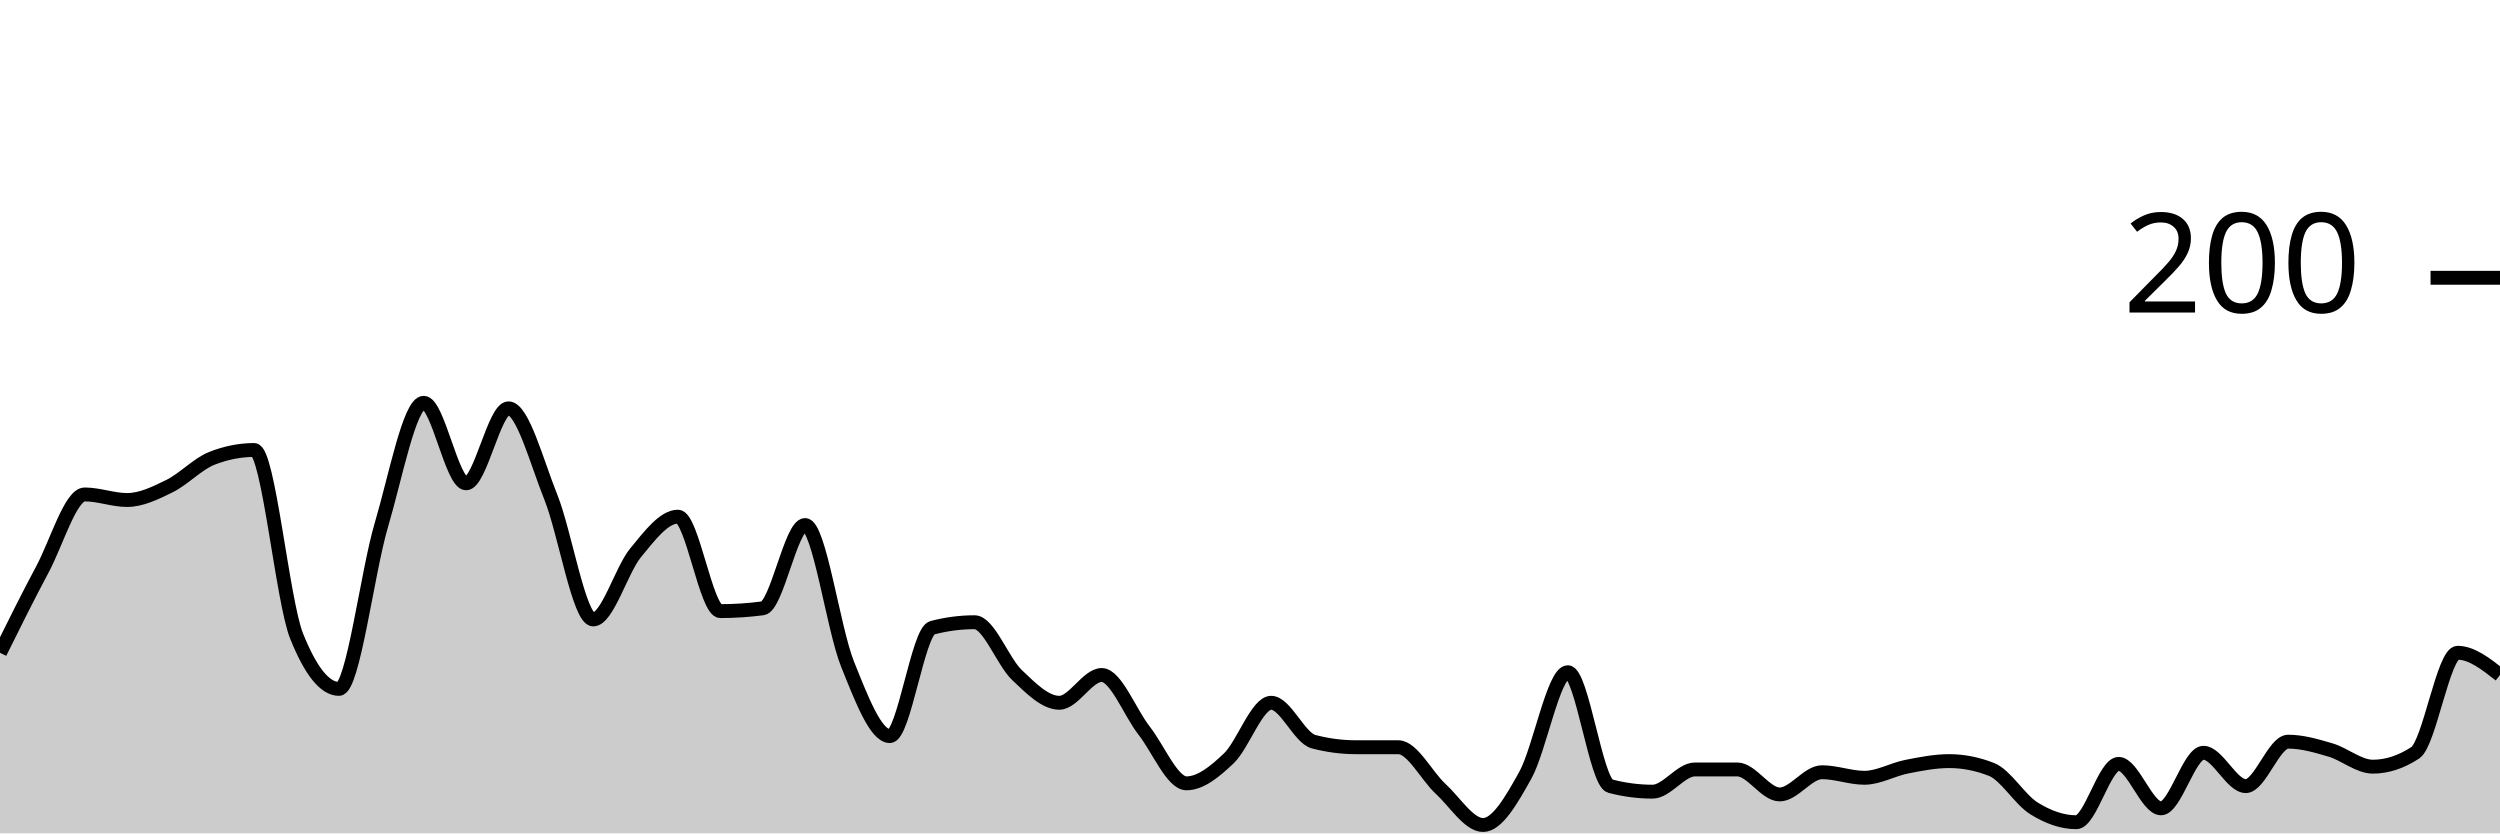
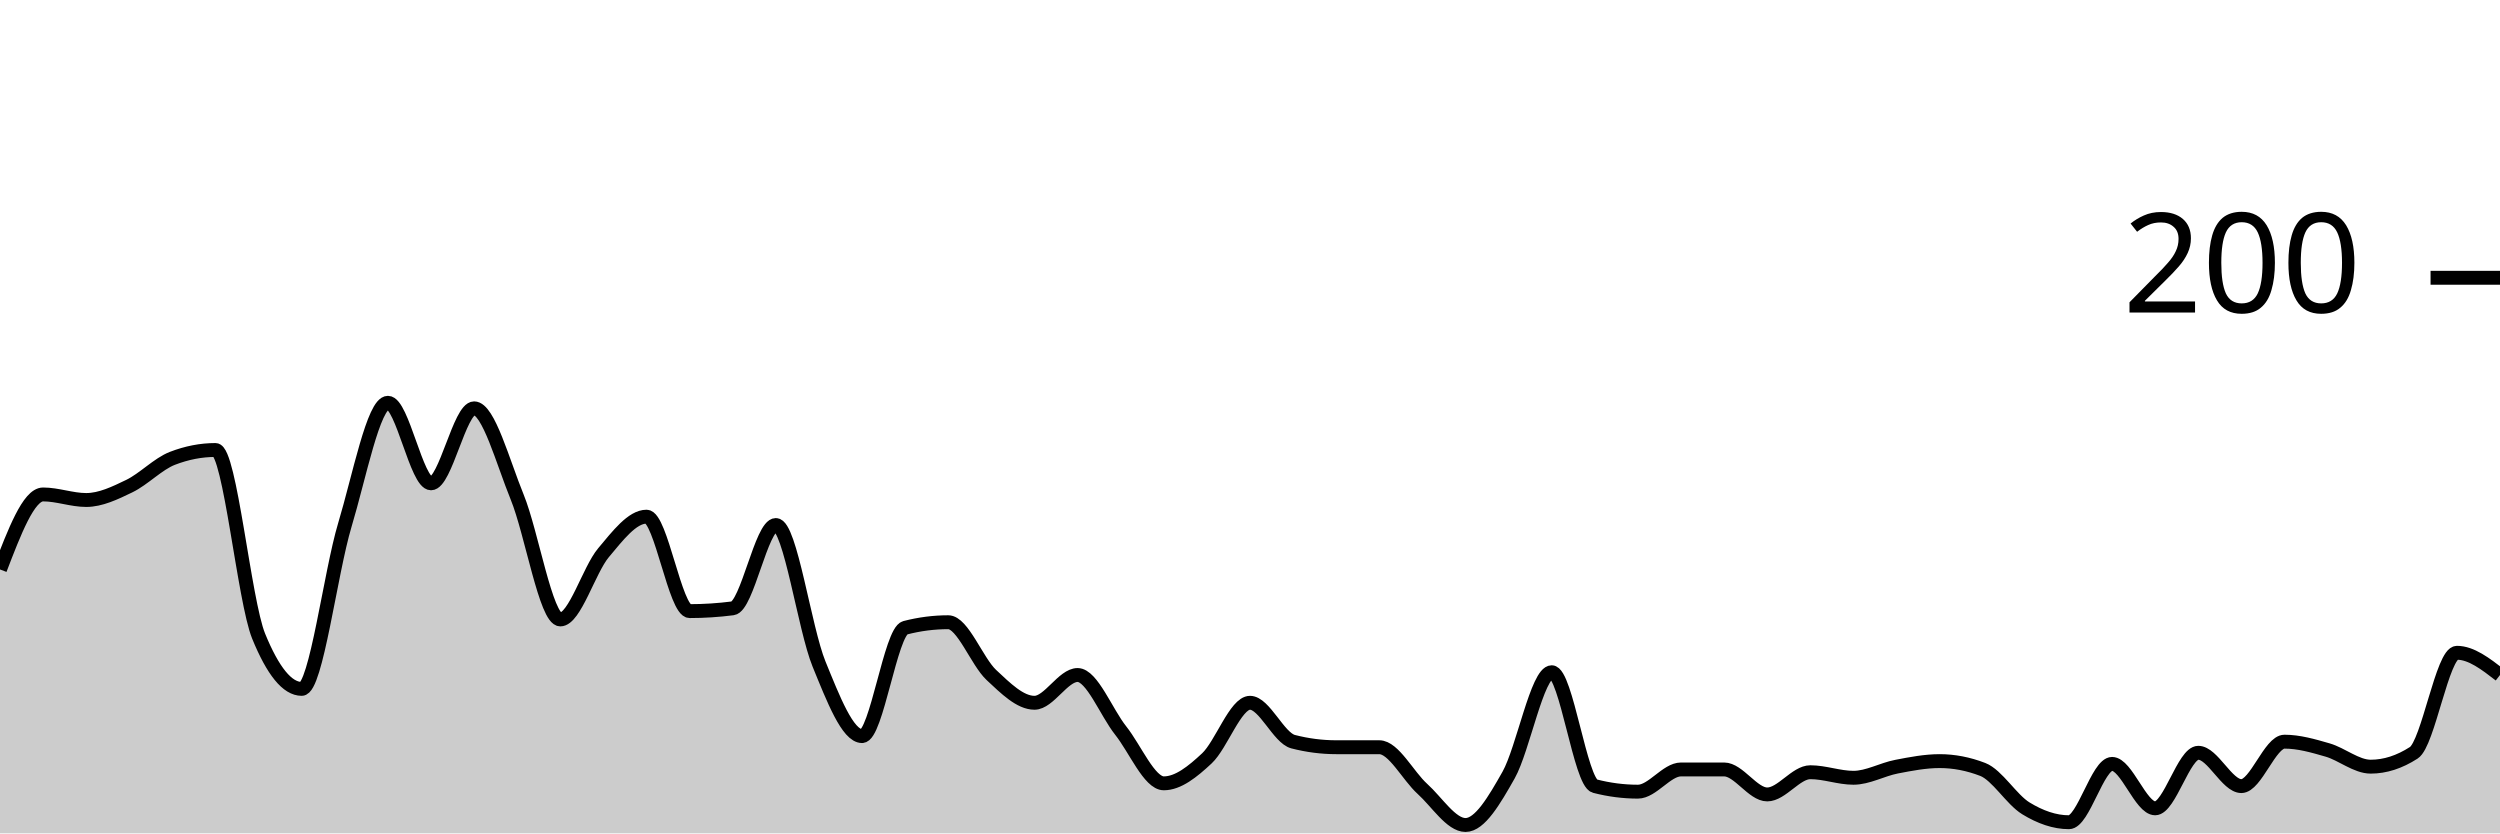
<svg xmlns="http://www.w3.org/2000/svg" viewBox="0 0 180 60">
  <g transform="translate(0,20)">
-     <path class="area" fill="rgba(0, 0, 0, 0.2)" d="M0,27C1.017,24.95,2.034,22.9,3.051,21C4.068,19.1,5.085,15.6,6.102,15.6C7.119,15.6,8.136,16,9.153,16C10.169,16,11.186,15.5,12.203,15C13.22,14.5,14.237,13.4,15.254,13C16.271,12.6,17.288,12.4,18.305,12.4C19.322,12.4,20.339,23.267,21.356,25.8C22.373,28.333,23.39,29.6,24.407,29.6C25.424,29.6,26.441,21.233,27.458,17.8C28.475,14.367,29.492,9,30.508,9C31.525,9,32.542,14.8,33.559,14.8C34.576,14.8,35.593,9.4,36.61,9.4C37.627,9.4,38.644,13.267,39.661,15.8C40.678,18.333,41.695,24.6,42.712,24.6C43.729,24.6,44.746,21.033,45.763,19.8C46.78,18.567,47.797,17.2,48.814,17.2C49.831,17.2,50.847,24,51.864,24C52.881,24,53.898,23.933,54.915,23.8C55.932,23.667,56.949,17.8,57.966,17.8C58.983,17.8,60,25.267,61.017,27.8C62.034,30.333,63.051,33,64.068,33C65.085,33,66.102,25.467,67.119,25.2C68.136,24.933,69.153,24.8,70.169,24.8C71.186,24.8,72.203,27.633,73.22,28.6C74.237,29.567,75.254,30.6,76.271,30.6C77.288,30.6,78.305,28.6,79.322,28.6C80.339,28.6,81.356,31.3,82.373,32.6C83.39,33.9,84.407,36.4,85.424,36.4C86.441,36.4,87.458,35.567,88.475,34.6C89.492,33.633,90.508,30.6,91.525,30.6C92.542,30.6,93.559,33.133,94.576,33.4C95.593,33.667,96.61,33.8,97.627,33.8C98.644,33.8,99.661,33.8,100.678,33.8C101.695,33.8,102.712,35.867,103.729,36.8C104.746,37.733,105.763,39.4,106.78,39.4C107.797,39.4,108.814,37.633,109.831,35.8C110.847,33.967,111.864,28.4,112.881,28.4C113.898,28.4,114.915,36.333,115.932,36.6C116.949,36.867,117.966,37,118.983,37C120,37,121.017,35.4,122.034,35.4C123.051,35.4,124.068,35.4,125.085,35.4C126.102,35.4,127.119,37.2,128.136,37.2C129.153,37.2,130.169,35.6,131.186,35.6C132.203,35.6,133.22,36,134.237,36C135.254,36,136.271,35.4,137.288,35.2C138.305,35,139.322,34.8,140.339,34.8C141.356,34.8,142.373,35,143.39,35.4C144.407,35.8,145.424,37.567,146.441,38.2C147.458,38.833,148.475,39.2,149.492,39.2C150.508,39.2,151.525,35,152.542,35C153.559,35,154.576,38.2,155.593,38.2C156.61,38.2,157.627,34.2,158.644,34.2C159.661,34.2,160.678,36.6,161.695,36.6C162.712,36.6,163.729,33.4,164.746,33.4C165.763,33.4,166.78,33.7,167.797,34C168.814,34.3,169.831,35.2,170.847,35.2C171.864,35.2,172.881,34.867,173.898,34.2C174.915,33.533,175.932,27,176.949,27C177.966,27,178.983,27.8,180,28.6L180,40C178.983,40,177.966,40,176.949,40C175.932,40,174.915,40,173.898,40C172.881,40,171.864,40,170.847,40C169.831,40,168.814,40,167.797,40C166.78,40,165.763,40,164.746,40C163.729,40,162.712,40,161.695,40C160.678,40,159.661,40,158.644,40C157.627,40,156.61,40,155.593,40C154.576,40,153.559,40,152.542,40C151.525,40,150.508,40,149.492,40C148.475,40,147.458,40,146.441,40C145.424,40,144.407,40,143.39,40C142.373,40,141.356,40,140.339,40C139.322,40,138.305,40,137.288,40C136.271,40,135.254,40,134.237,40C133.22,40,132.203,40,131.186,40C130.169,40,129.153,40,128.136,40C127.119,40,126.102,40,125.085,40C124.068,40,123.051,40,122.034,40C121.017,40,120,40,118.983,40C117.966,40,116.949,40,115.932,40C114.915,40,113.898,40,112.881,40C111.864,40,110.847,40,109.831,40C108.814,40,107.797,40,106.78,40C105.763,40,104.746,40,103.729,40C102.712,40,101.695,40,100.678,40C99.661,40,98.644,40,97.627,40C96.61,40,95.593,40,94.576,40C93.559,40,92.542,40,91.525,40C90.508,40,89.492,40,88.475,40C87.458,40,86.441,40,85.424,40C84.407,40,83.39,40,82.373,40C81.356,40,80.339,40,79.322,40C78.305,40,77.288,40,76.271,40C75.254,40,74.237,40,73.22,40C72.203,40,71.186,40,70.169,40C69.153,40,68.136,40,67.119,40C66.102,40,65.085,40,64.068,40C63.051,40,62.034,40,61.017,40C60,40,58.983,40,57.966,40C56.949,40,55.932,40,54.915,40C53.898,40,52.881,40,51.864,40C50.847,40,49.831,40,48.814,40C47.797,40,46.78,40,45.763,40C44.746,40,43.729,40,42.712,40C41.695,40,40.678,40,39.661,40C38.644,40,37.627,40,36.61,40C35.593,40,34.576,40,33.559,40C32.542,40,31.525,40,30.508,40C29.492,40,28.475,40,27.458,40C26.441,40,25.424,40,24.407,40C23.39,40,22.373,40,21.356,40C20.339,40,19.322,40,18.305,40C17.288,40,16.271,40,15.254,40C14.237,40,13.22,40,12.203,40C11.186,40,10.169,40,9.153,40C8.136,40,7.119,40,6.102,40C5.085,40,4.068,40,3.051,40C2.034,40,1.017,40,0,40Z" />
-     <path class="line" stroke="black" fill="none" d="M0,27C1.017,24.95,2.034,22.9,3.051,21C4.068,19.1,5.085,15.6,6.102,15.6C7.119,15.6,8.136,16,9.153,16C10.169,16,11.186,15.5,12.203,15C13.22,14.5,14.237,13.4,15.254,13C16.271,12.6,17.288,12.4,18.305,12.4C19.322,12.4,20.339,23.267,21.356,25.8C22.373,28.333,23.39,29.6,24.407,29.6C25.424,29.6,26.441,21.233,27.458,17.8C28.475,14.367,29.492,9,30.508,9C31.525,9,32.542,14.8,33.559,14.8C34.576,14.8,35.593,9.4,36.61,9.4C37.627,9.4,38.644,13.267,39.661,15.8C40.678,18.333,41.695,24.6,42.712,24.6C43.729,24.6,44.746,21.033,45.763,19.8C46.78,18.567,47.797,17.2,48.814,17.2C49.831,17.2,50.847,24,51.864,24C52.881,24,53.898,23.933,54.915,23.8C55.932,23.667,56.949,17.8,57.966,17.8C58.983,17.8,60,25.267,61.017,27.8C62.034,30.333,63.051,33,64.068,33C65.085,33,66.102,25.467,67.119,25.2C68.136,24.933,69.153,24.8,70.169,24.8C71.186,24.8,72.203,27.633,73.22,28.6C74.237,29.567,75.254,30.6,76.271,30.6C77.288,30.6,78.305,28.6,79.322,28.6C80.339,28.6,81.356,31.3,82.373,32.6C83.39,33.9,84.407,36.4,85.424,36.4C86.441,36.4,87.458,35.567,88.475,34.6C89.492,33.633,90.508,30.6,91.525,30.6C92.542,30.6,93.559,33.133,94.576,33.4C95.593,33.667,96.61,33.8,97.627,33.8C98.644,33.8,99.661,33.8,100.678,33.8C101.695,33.8,102.712,35.867,103.729,36.8C104.746,37.733,105.763,39.4,106.78,39.4C107.797,39.4,108.814,37.633,109.831,35.8C110.847,33.967,111.864,28.4,112.881,28.4C113.898,28.4,114.915,36.333,115.932,36.6C116.949,36.867,117.966,37,118.983,37C120,37,121.017,35.4,122.034,35.4C123.051,35.4,124.068,35.4,125.085,35.4C126.102,35.4,127.119,37.2,128.136,37.2C129.153,37.2,130.169,35.6,131.186,35.6C132.203,35.6,133.22,36,134.237,36C135.254,36,136.271,35.4,137.288,35.2C138.305,35,139.322,34.8,140.339,34.8C141.356,34.8,142.373,35,143.39,35.4C144.407,35.8,145.424,37.567,146.441,38.2C147.458,38.833,148.475,39.2,149.492,39.2C150.508,39.2,151.525,35,152.542,35C153.559,35,154.576,38.2,155.593,38.2C156.61,38.2,157.627,34.2,158.644,34.2C159.661,34.2,160.678,36.6,161.695,36.6C162.712,36.6,163.729,33.4,164.746,33.4C165.763,33.4,166.78,33.7,167.797,34C168.814,34.3,169.831,35.2,170.847,35.2C171.864,35.2,172.881,34.867,173.898,34.2C174.915,33.533,175.932,27,176.949,27C177.966,27,178.983,27.8,180,28.6" />
+     <path class="area" fill="rgba(0, 0, 0, 0.2)" d="M0,21C1.034,18.3,2.069,15.6,3.103,15.6C4.138,15.6,5.172,16,6.207,16C7.241,16,8.276,15.5,9.31,15C10.345,14.5,11.379,13.4,12.414,13C13.448,12.6,14.483,12.4,15.517,12.4C16.552,12.4,17.586,23.267,18.621,25.8C19.655,28.333,20.69,29.6,21.724,29.6C22.759,29.6,23.793,21.233,24.828,17.8C25.862,14.367,26.897,9,27.931,9C28.966,9,30,14.8,31.034,14.8C32.069,14.8,33.103,9.4,34.138,9.4C35.172,9.4,36.207,13.267,37.241,15.8C38.276,18.333,39.31,24.6,40.345,24.6C41.379,24.6,42.414,21.033,43.448,19.8C44.483,18.567,45.517,17.2,46.552,17.2C47.586,17.2,48.621,24,49.655,24C50.69,24,51.724,23.933,52.759,23.8C53.793,23.667,54.828,17.8,55.862,17.8C56.897,17.8,57.931,25.267,58.966,27.8C60,30.333,61.034,33,62.069,33C63.103,33,64.138,25.467,65.172,25.2C66.207,24.933,67.241,24.8,68.276,24.8C69.31,24.8,70.345,27.633,71.379,28.6C72.414,29.567,73.448,30.6,74.483,30.6C75.517,30.6,76.552,28.6,77.586,28.6C78.621,28.6,79.655,31.3,80.69,32.6C81.724,33.9,82.759,36.4,83.793,36.4C84.828,36.4,85.862,35.567,86.897,34.6C87.931,33.633,88.966,30.6,90,30.6C91.034,30.6,92.069,33.133,93.103,33.4C94.138,33.667,95.172,33.8,96.207,33.8C97.241,33.8,98.276,33.8,99.31,33.8C100.345,33.8,101.379,35.867,102.414,36.8C103.448,37.733,104.483,39.4,105.517,39.4C106.552,39.4,107.586,37.633,108.621,35.8C109.655,33.967,110.69,28.4,111.724,28.4C112.759,28.4,113.793,36.333,114.828,36.6C115.862,36.867,116.897,37,117.931,37C118.966,37,120,35.4,121.034,35.4C122.069,35.4,123.103,35.4,124.138,35.4C125.172,35.4,126.207,37.2,127.241,37.2C128.276,37.2,129.31,35.6,130.345,35.6C131.379,35.6,132.414,36,133.448,36C134.483,36,135.517,35.4,136.552,35.2C137.586,35,138.621,34.8,139.655,34.8C140.69,34.8,141.724,35,142.759,35.4C143.793,35.8,144.828,37.567,145.862,38.2C146.897,38.833,147.931,39.2,148.966,39.2C150,39.2,151.034,35,152.069,35C153.103,35,154.138,38.2,155.172,38.2C156.207,38.2,157.241,34.2,158.276,34.2C159.31,34.2,160.345,36.6,161.379,36.6C162.414,36.6,163.448,33.4,164.483,33.4C165.517,33.4,166.552,33.7,167.586,34C168.621,34.3,169.655,35.2,170.69,35.2C171.724,35.2,172.759,34.867,173.793,34.2C174.828,33.533,175.862,27,176.897,27C177.931,27,178.966,27.8,180,28.6L180,40C178.966,40,177.931,40,176.897,40C175.862,40,174.828,40,173.793,40C172.759,40,171.724,40,170.69,40C169.655,40,168.621,40,167.586,40C166.552,40,165.517,40,164.483,40C163.448,40,162.414,40,161.379,40C160.345,40,159.31,40,158.276,40C157.241,40,156.207,40,155.172,40C154.138,40,153.103,40,152.069,40C151.034,40,150,40,148.966,40C147.931,40,146.897,40,145.862,40C144.828,40,143.793,40,142.759,40C141.724,40,140.69,40,139.655,40C138.621,40,137.586,40,136.552,40C135.517,40,134.483,40,133.448,40C132.414,40,131.379,40,130.345,40C129.31,40,128.276,40,127.241,40C126.207,40,125.172,40,124.138,40C123.103,40,122.069,40,121.034,40C120,40,118.966,40,117.931,40C116.897,40,115.862,40,114.828,40C113.793,40,112.759,40,111.724,40C110.69,40,109.655,40,108.621,40C107.586,40,106.552,40,105.517,40C104.483,40,103.448,40,102.414,40C101.379,40,100.345,40,99.31,40C98.276,40,97.241,40,96.207,40C95.172,40,94.138,40,93.103,40C92.069,40,91.034,40,90,40C88.966,40,87.931,40,86.897,40C85.862,40,84.828,40,83.793,40C82.759,40,81.724,40,80.69,40C79.655,40,78.621,40,77.586,40C76.552,40,75.517,40,74.483,40C73.448,40,72.414,40,71.379,40C70.345,40,69.31,40,68.276,40C67.241,40,66.207,40,65.172,40C64.138,40,63.103,40,62.069,40C61.034,40,60,40,58.966,40C57.931,40,56.897,40,55.862,40C54.828,40,53.793,40,52.759,40C51.724,40,50.69,40,49.655,40C48.621,40,47.586,40,46.552,40C45.517,40,44.483,40,43.448,40C42.414,40,41.379,40,40.345,40C39.31,40,38.276,40,37.241,40C36.207,40,35.172,40,34.138,40C33.103,40,32.069,40,31.034,40C30,40,28.966,40,27.931,40C26.897,40,25.862,40,24.828,40C23.793,40,22.759,40,21.724,40C20.69,40,19.655,40,18.621,40C17.586,40,16.552,40,15.517,40C14.483,40,13.448,40,12.414,40C11.379,40,10.345,40,9.31,40C8.276,40,7.241,40,6.207,40C5.172,40,4.138,40,3.103,40C2.069,40,1.034,40,0,40Z" />
+     <path class="line" stroke="black" fill="none" d="M0,21C1.034,18.3,2.069,15.6,3.103,15.6C4.138,15.6,5.172,16,6.207,16C7.241,16,8.276,15.5,9.31,15C10.345,14.5,11.379,13.4,12.414,13C13.448,12.6,14.483,12.4,15.517,12.4C16.552,12.4,17.586,23.267,18.621,25.8C19.655,28.333,20.69,29.6,21.724,29.6C22.759,29.6,23.793,21.233,24.828,17.8C25.862,14.367,26.897,9,27.931,9C28.966,9,30,14.8,31.034,14.8C32.069,14.8,33.103,9.4,34.138,9.4C35.172,9.4,36.207,13.267,37.241,15.8C38.276,18.333,39.31,24.6,40.345,24.6C41.379,24.6,42.414,21.033,43.448,19.8C44.483,18.567,45.517,17.2,46.552,17.2C47.586,17.2,48.621,24,49.655,24C50.69,24,51.724,23.933,52.759,23.8C53.793,23.667,54.828,17.8,55.862,17.8C56.897,17.8,57.931,25.267,58.966,27.8C60,30.333,61.034,33,62.069,33C63.103,33,64.138,25.467,65.172,25.2C66.207,24.933,67.241,24.8,68.276,24.8C69.31,24.8,70.345,27.633,71.379,28.6C72.414,29.567,73.448,30.6,74.483,30.6C75.517,30.6,76.552,28.6,77.586,28.6C78.621,28.6,79.655,31.3,80.69,32.6C81.724,33.9,82.759,36.4,83.793,36.4C84.828,36.4,85.862,35.567,86.897,34.6C87.931,33.633,88.966,30.6,90,30.6C91.034,30.6,92.069,33.133,93.103,33.4C94.138,33.667,95.172,33.8,96.207,33.8C97.241,33.8,98.276,33.8,99.31,33.8C100.345,33.8,101.379,35.867,102.414,36.8C103.448,37.733,104.483,39.4,105.517,39.4C106.552,39.4,107.586,37.633,108.621,35.8C109.655,33.967,110.69,28.4,111.724,28.4C112.759,28.4,113.793,36.333,114.828,36.6C115.862,36.867,116.897,37,117.931,37C118.966,37,120,35.4,121.034,35.4C122.069,35.4,123.103,35.4,124.138,35.4C125.172,35.4,126.207,37.2,127.241,37.2C128.276,37.2,129.31,35.6,130.345,35.6C131.379,35.6,132.414,36,133.448,36C134.483,36,135.517,35.4,136.552,35.2C137.586,35,138.621,34.8,139.655,34.8C140.69,34.8,141.724,35,142.759,35.4C143.793,35.8,144.828,37.567,145.862,38.2C146.897,38.833,147.931,39.2,148.966,39.2C150,39.2,151.034,35,152.069,35C153.103,35,154.138,38.2,155.172,38.2C156.207,38.2,157.241,34.2,158.276,34.2C159.31,34.2,160.345,36.6,161.379,36.6C162.414,36.6,163.448,33.4,164.483,33.4C165.517,33.4,166.552,33.7,167.586,34C168.621,34.3,169.655,35.2,170.69,35.2C171.724,35.2,172.759,34.867,173.793,34.2C174.828,33.533,175.862,27,176.897,27C177.931,27,178.966,27.8,180,28.6" />
    <path class="axis-ceiling" stroke-width="1" stroke="black" fill="none" d="M175,0L180,0" />
    <text class="axis-ceiling-label" font-family="sans-serif" text-anchor="end" font-size="10px" x="170" y="2.5">200</text>
  </g>
</svg>
